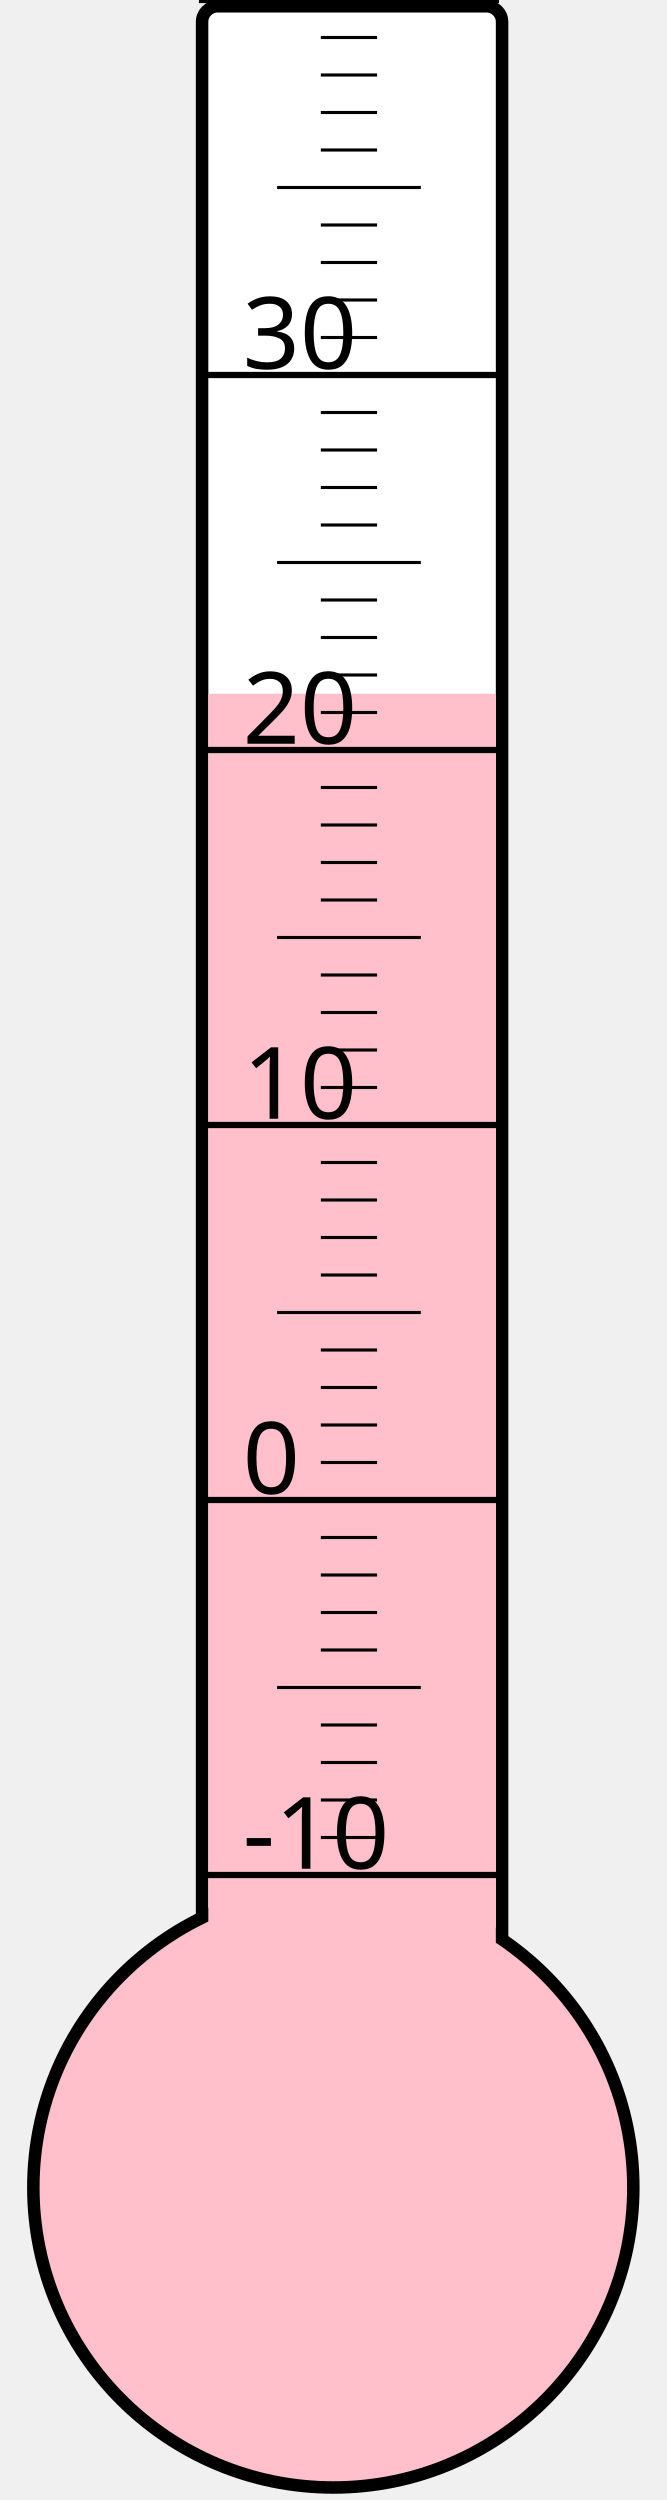
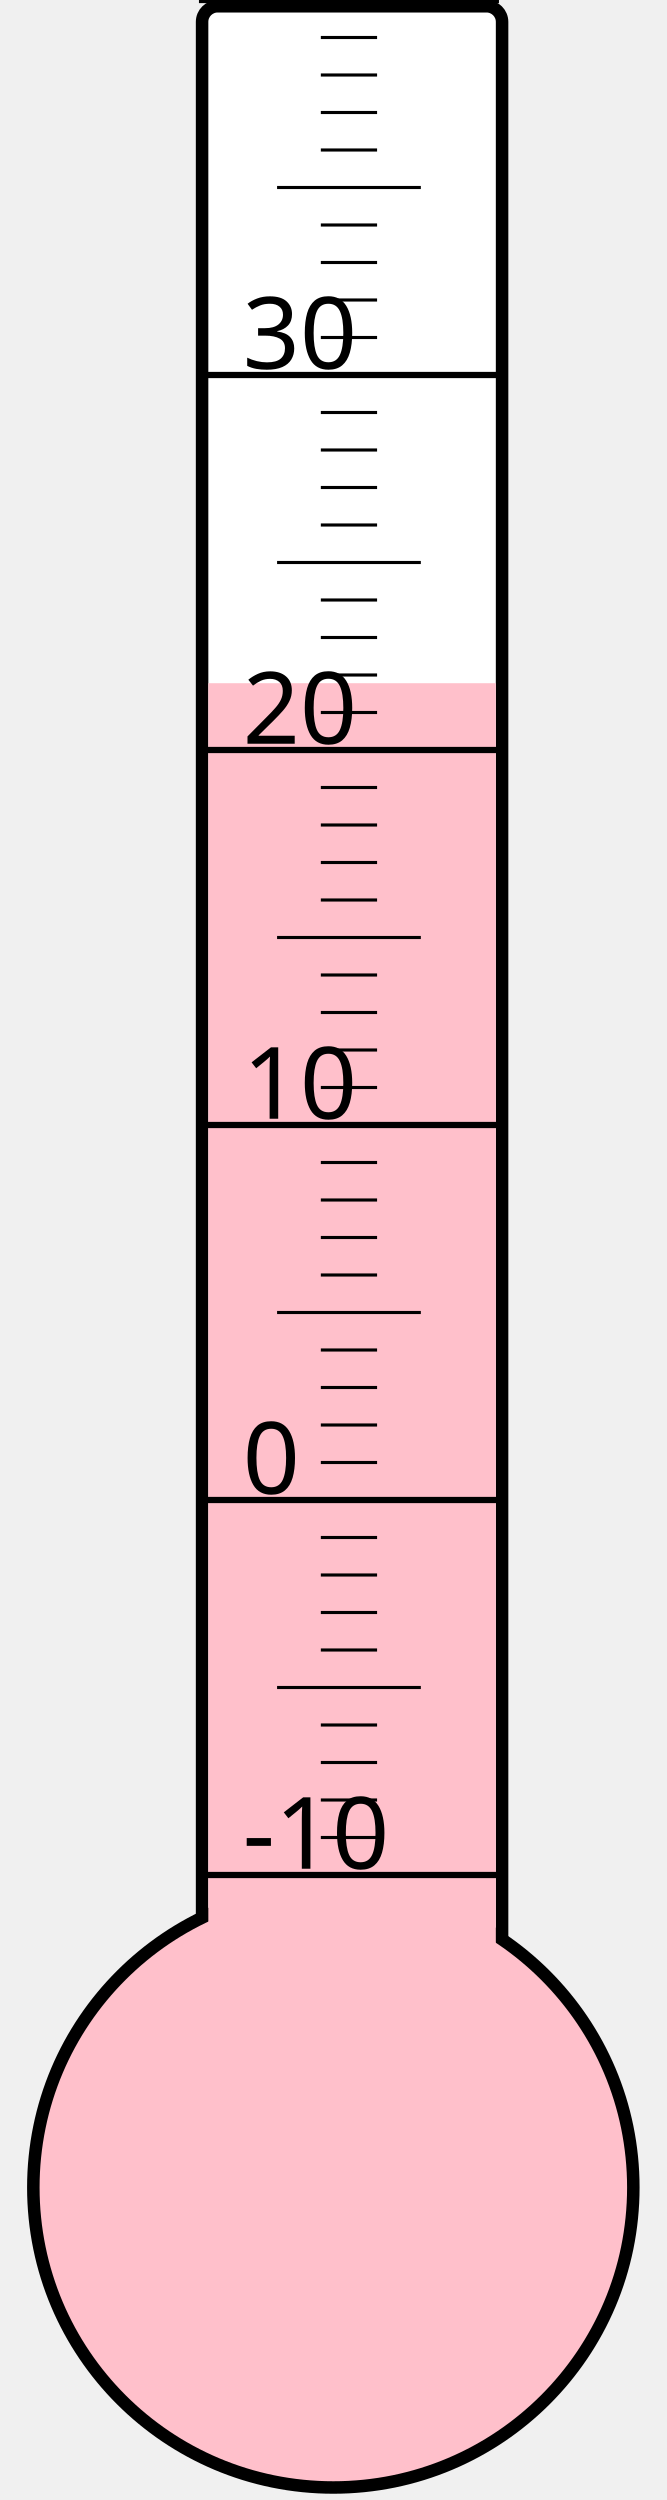
<svg xmlns="http://www.w3.org/2000/svg" width="40px" height="150px" viewBox="0 0 200 800">
  <rect width="200" height="800" x="0" y="0" style="fill: #ffffeb; fill-opacity: 0;" />
  <rect width="96" height="680" x="58" y="2" rx="5" ry="5" style="fill: white; fill-opacity: 1; stroke: black; stroke-width: 4;" />
  <circle cx="100" cy="700" r="96" style="fill: pink; stroke: black; stroke-width: 4;" />
-   <rect width="92" height="478.0" x="60" y="222.0" style="fill: pink; fill-opacity: 1; stroke-width: 0;" />
+   <rect width="92" height="481.375" x="60" y="218.625" style="fill: pink; fill-opacity: 1; stroke-width: 0;" />
  <text x="71" y="598" style="font-family: sans-serif; font-size: 24pt;">-10</text>
  <text x="71" y="478" style="font-family: sans-serif; font-size: 24pt;">0</text>
  <text x="71" y="358" style="font-family: sans-serif; font-size: 24pt;">10</text>
  <text x="71" y="238" style="font-family: sans-serif; font-size: 24pt;">20</text>
  <text x="71" y="118" style="font-family: sans-serif; font-size: 24pt;">30</text>
  <g style="stroke: black;">
    <line x1="57" y1="600" x2="153" y2="600" style="stroke-width: 2;" />
    <line x1="96" y1="588" x2="114" y2="588" style="stroke-width: 1;" />
    <line x1="96" y1="576" x2="114" y2="576" style="stroke-width: 1;" />
    <line x1="96" y1="564" x2="114" y2="564" style="stroke-width: 1;" />
    <line x1="96" y1="552" x2="114" y2="552" style="stroke-width: 1;" />
    <line x1="82" y1="540" x2="128" y2="540" style="stroke-width: 1;" />
    <line x1="96" y1="528" x2="114" y2="528" style="stroke-width: 1;" />
    <line x1="96" y1="516" x2="114" y2="516" style="stroke-width: 1;" />
    <line x1="96" y1="504" x2="114" y2="504" style="stroke-width: 1;" />
    <line x1="96" y1="492" x2="114" y2="492" style="stroke-width: 1;" />
    <line x1="57" y1="480" x2="153" y2="480" style="stroke-width: 2;" />
    <line x1="96" y1="468" x2="114" y2="468" style="stroke-width: 1;" />
    <line x1="96" y1="456" x2="114" y2="456" style="stroke-width: 1;" />
    <line x1="96" y1="444" x2="114" y2="444" style="stroke-width: 1;" />
    <line x1="96" y1="432" x2="114" y2="432" style="stroke-width: 1;" />
    <line x1="82" y1="420" x2="128" y2="420" style="stroke-width: 1;" />
    <line x1="96" y1="408" x2="114" y2="408" style="stroke-width: 1;" />
    <line x1="96" y1="396" x2="114" y2="396" style="stroke-width: 1;" />
    <line x1="96" y1="384" x2="114" y2="384" style="stroke-width: 1;" />
    <line x1="96" y1="372" x2="114" y2="372" style="stroke-width: 1;" />
    <line x1="57" y1="360" x2="153" y2="360" style="stroke-width: 2;" />
    <line x1="96" y1="348" x2="114" y2="348" style="stroke-width: 1;" />
    <line x1="96" y1="336" x2="114" y2="336" style="stroke-width: 1;" />
    <line x1="96" y1="324" x2="114" y2="324" style="stroke-width: 1;" />
    <line x1="96" y1="312" x2="114" y2="312" style="stroke-width: 1;" />
    <line x1="82" y1="300" x2="128" y2="300" style="stroke-width: 1;" />
    <line x1="96" y1="288" x2="114" y2="288" style="stroke-width: 1;" />
    <line x1="96" y1="276" x2="114" y2="276" style="stroke-width: 1;" />
    <line x1="96" y1="264" x2="114" y2="264" style="stroke-width: 1;" />
    <line x1="96" y1="252" x2="114" y2="252" style="stroke-width: 1;" />
    <line x1="57" y1="240" x2="153" y2="240" style="stroke-width: 2;" />
    <line x1="96" y1="228" x2="114" y2="228" style="stroke-width: 1;" />
    <line x1="96" y1="216" x2="114" y2="216" style="stroke-width: 1;" />
    <line x1="96" y1="204" x2="114" y2="204" style="stroke-width: 1;" />
    <line x1="96" y1="192" x2="114" y2="192" style="stroke-width: 1;" />
    <line x1="82" y1="180" x2="128" y2="180" style="stroke-width: 1;" />
    <line x1="96" y1="168" x2="114" y2="168" style="stroke-width: 1;" />
    <line x1="96" y1="156" x2="114" y2="156" style="stroke-width: 1;" />
    <line x1="96" y1="144" x2="114" y2="144" style="stroke-width: 1;" />
    <line x1="96" y1="132" x2="114" y2="132" style="stroke-width: 1;" />
    <line x1="57" y1="120" x2="153" y2="120" style="stroke-width: 2;" />
    <line x1="96" y1="108" x2="114" y2="108" style="stroke-width: 1;" />
    <line x1="96" y1="96" x2="114" y2="96" style="stroke-width: 1;" />
    <line x1="96" y1="84" x2="114" y2="84" style="stroke-width: 1;" />
    <line x1="96" y1="72" x2="114" y2="72" style="stroke-width: 1;" />
    <line x1="82" y1="60" x2="128" y2="60" style="stroke-width: 1;" />
    <line x1="96" y1="48" x2="114" y2="48" style="stroke-width: 1;" />
    <line x1="96" y1="36" x2="114" y2="36" style="stroke-width: 1;" />
    <line x1="96" y1="24" x2="114" y2="24" style="stroke-width: 1;" />
    <line x1="96" y1="12" x2="114" y2="12" style="stroke-width: 1;" />
    <line x1="57" y1="0" x2="153" y2="0" style="stroke-width: 2;" />
  </g>
</svg>
